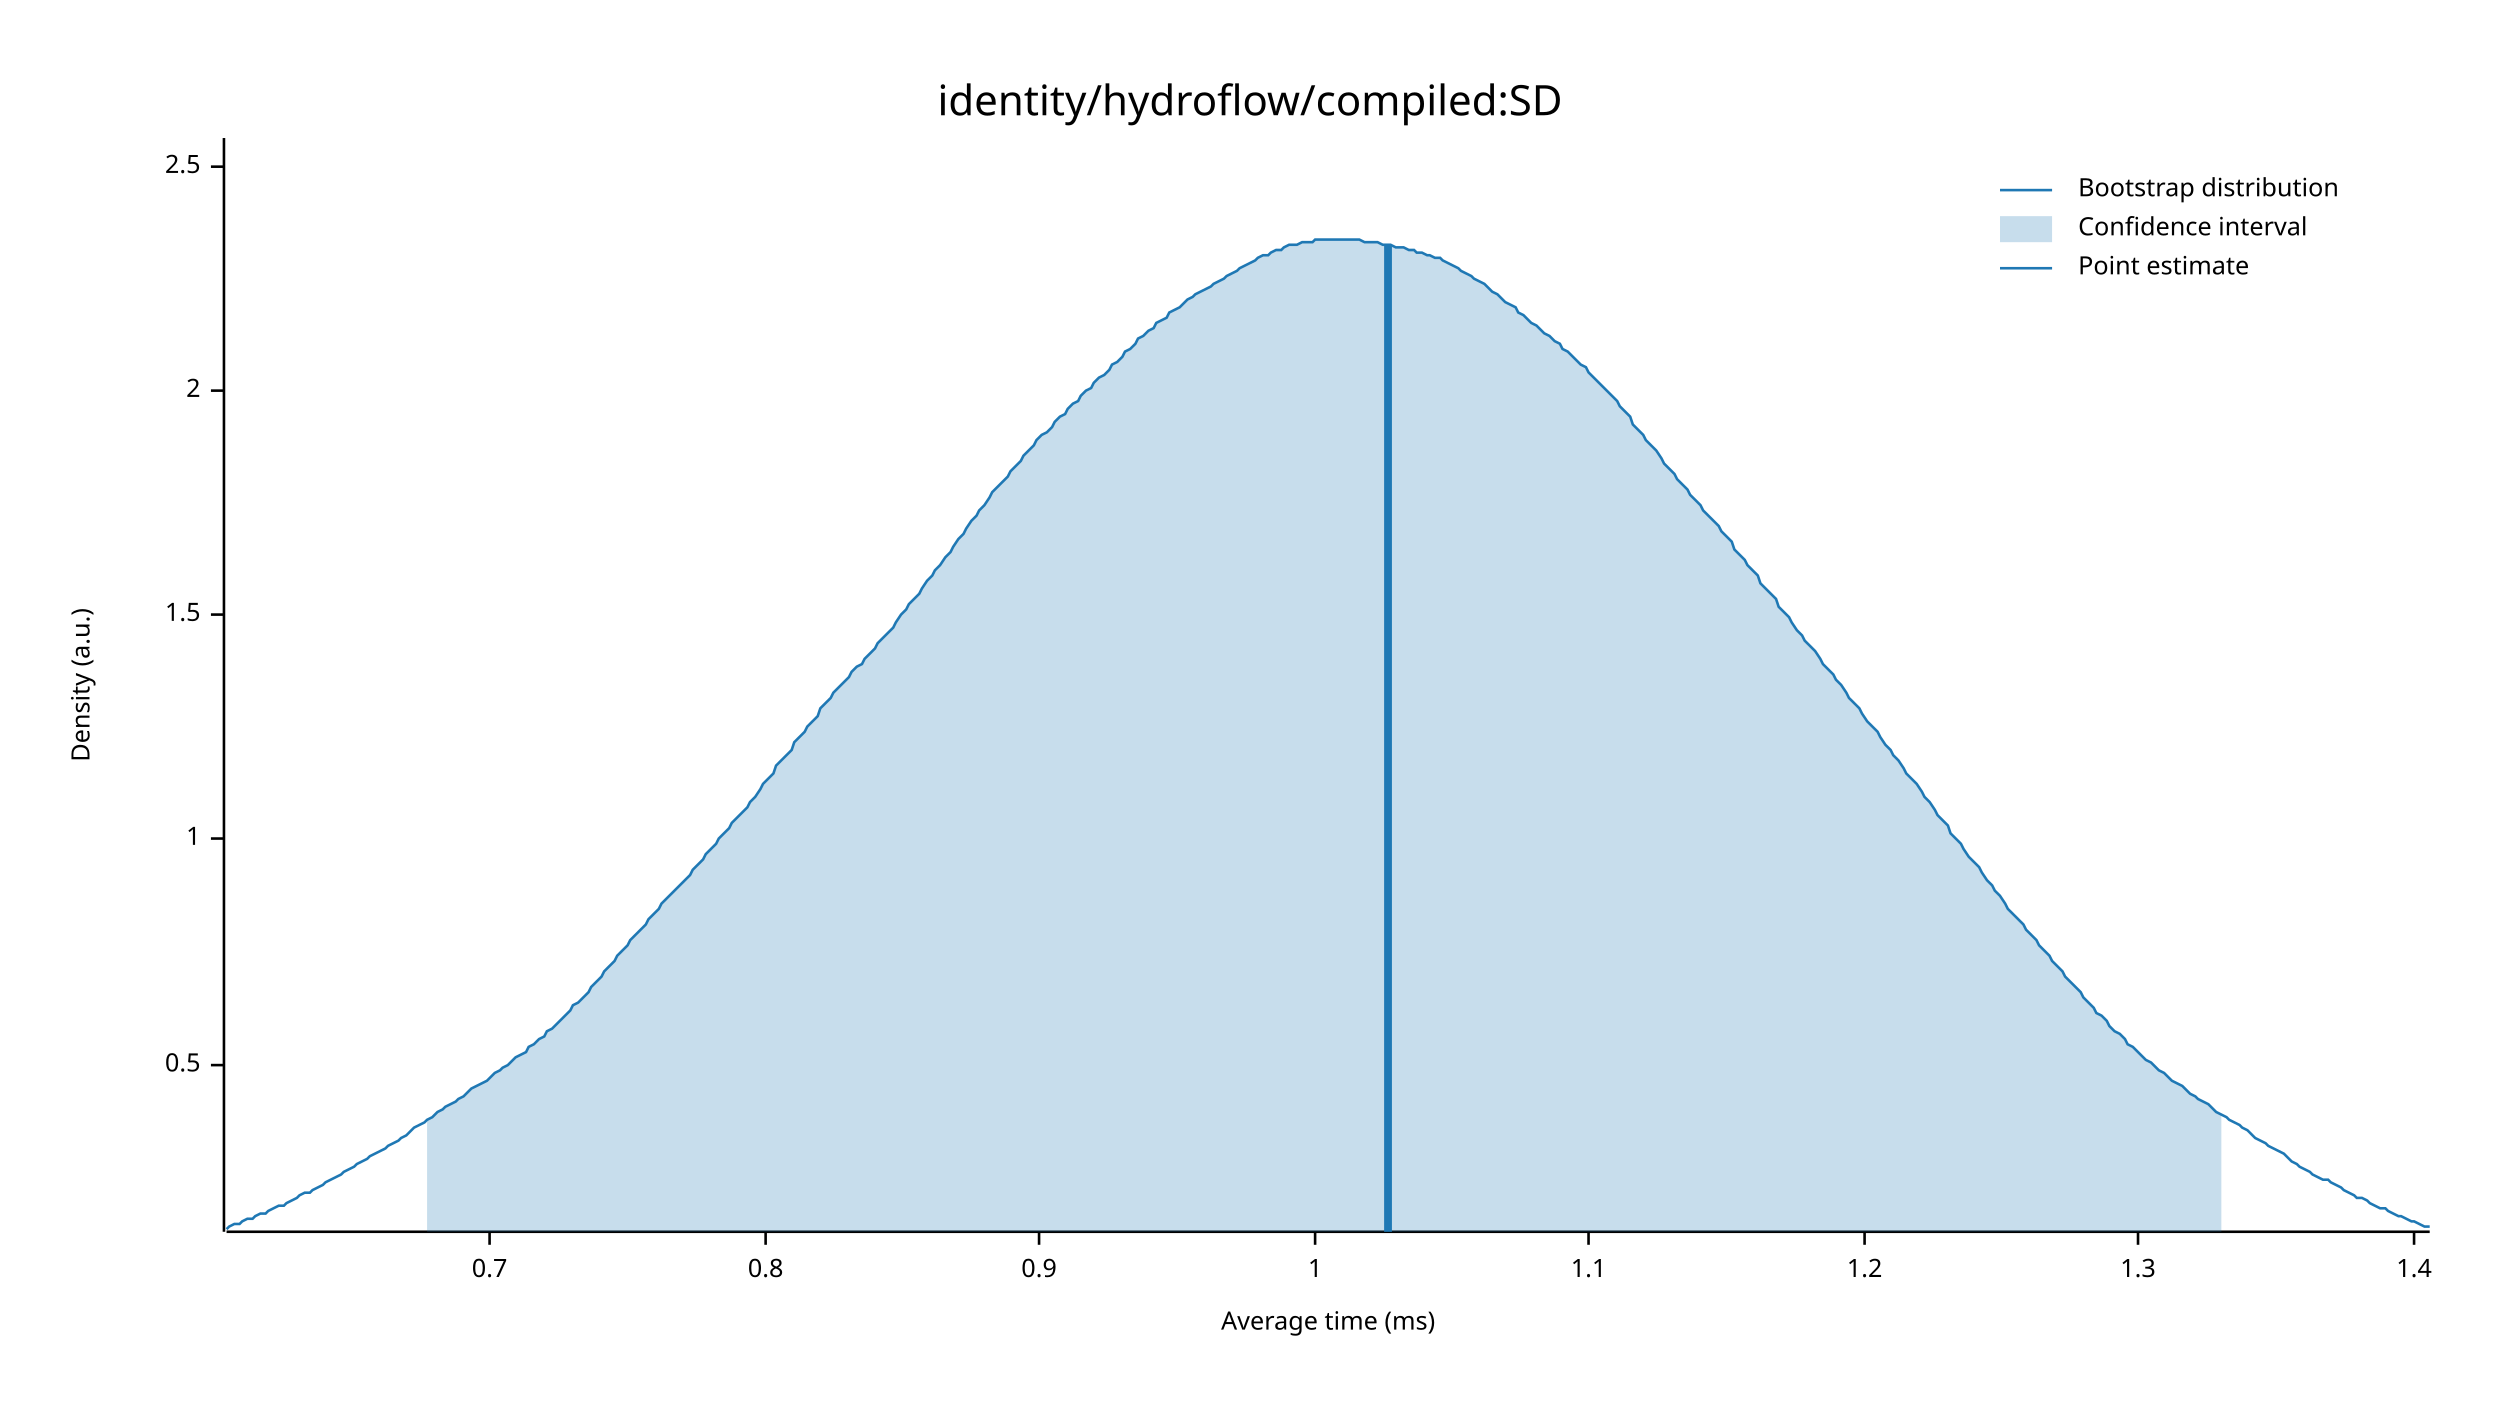
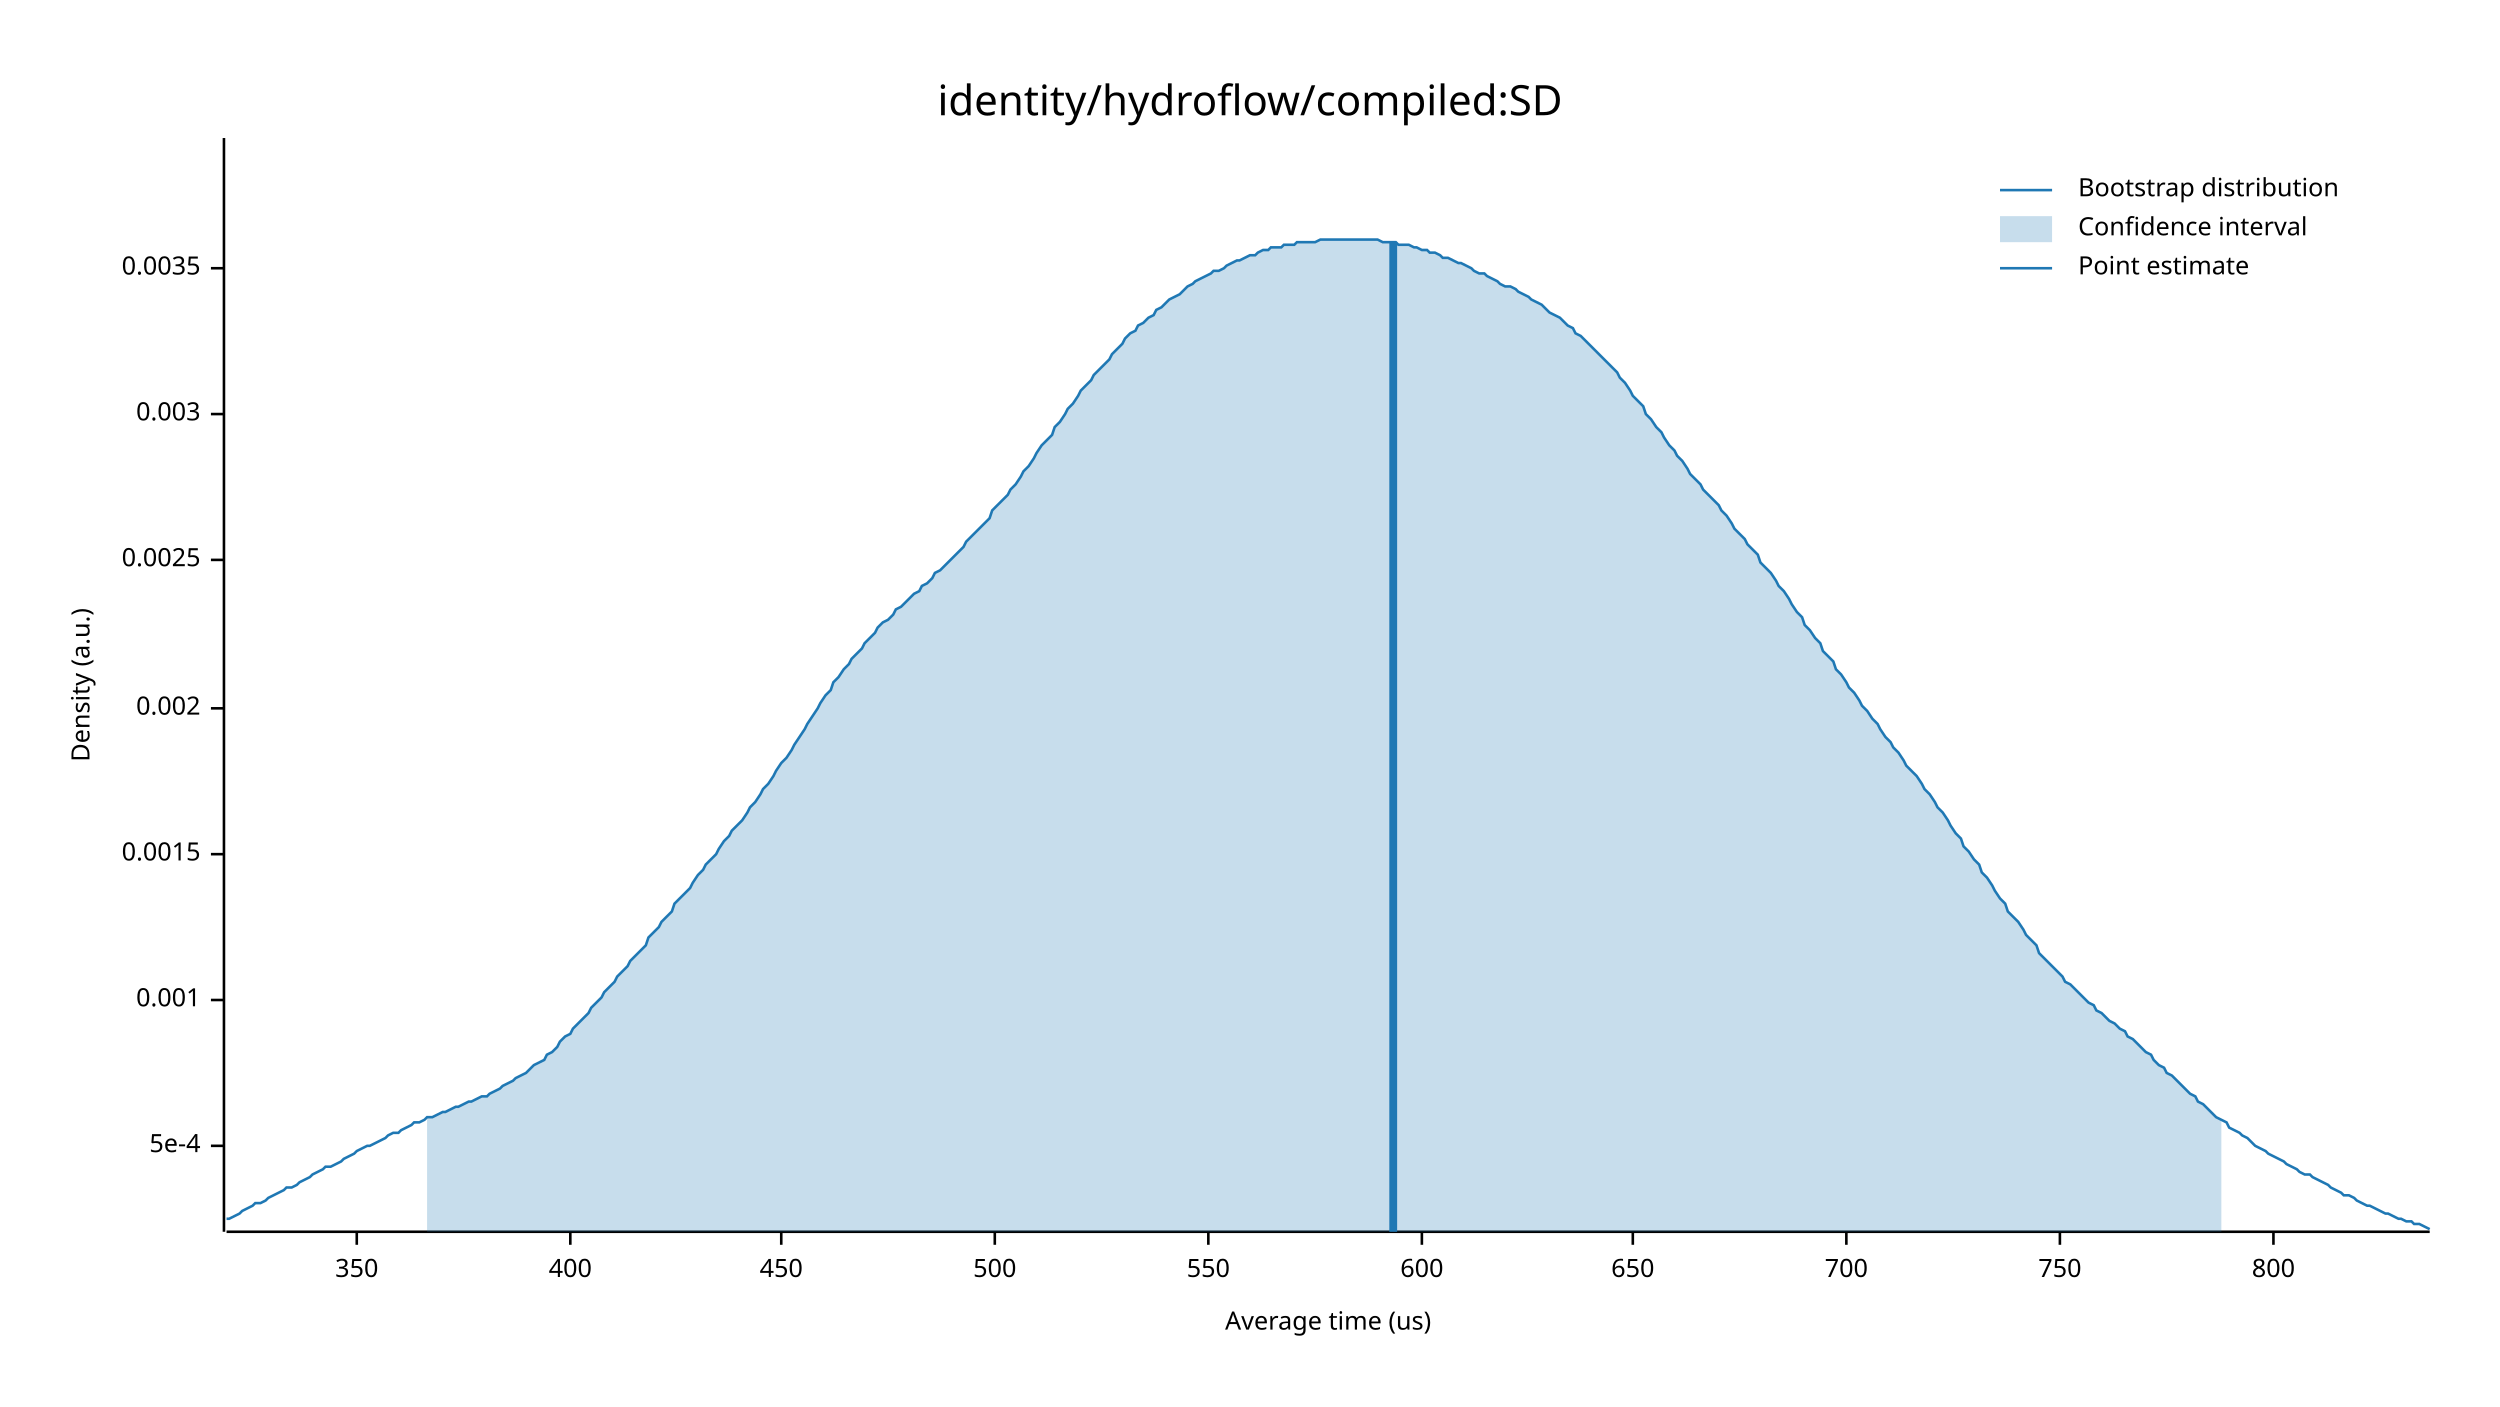
<svg xmlns="http://www.w3.org/2000/svg" width="960" height="540" viewBox="0 0 960 540">
  <text x="480" y="32" dy="0.76em" text-anchor="middle" font-family="sans-serif" font-size="16.129" opacity="1" fill="#000000">
identity/hydroflow/compiled:SD
</text>
  <text x="27" y="263" dy="0.76em" text-anchor="middle" font-family="sans-serif" font-size="9.677" opacity="1" fill="#000000" transform="rotate(270, 27, 263)">
Density (a.u.)
</text>
  <text x="510" y="513" dy="-0.5ex" text-anchor="middle" font-family="sans-serif" font-size="9.677" opacity="1" fill="#000000">
- Average time (ms)
+ Average time (us)
</text>
  <polyline fill="none" opacity="1" stroke="#000000" stroke-width="1" points="86,53 86,473 " />
-   <text x="77" y="409" dy="0.5ex" text-anchor="end" font-family="sans-serif" font-size="9.677" opacity="1" fill="#000000">
- 0.5
+   <text x="77" y="440" dy="0.5ex" text-anchor="end" font-family="sans-serif" font-size="9.677" opacity="1" fill="#000000">
+ 5e-4
</text>
-   <polyline fill="none" opacity="1" stroke="#000000" stroke-width="1" points="81,409 86,409 " />
-   <text x="77" y="322" dy="0.5ex" text-anchor="end" font-family="sans-serif" font-size="9.677" opacity="1" fill="#000000">
- 1
+   <polyline fill="none" opacity="1" stroke="#000000" stroke-width="1" points="81,440 86,440 " />
+   <text x="77" y="384" dy="0.5ex" text-anchor="end" font-family="sans-serif" font-size="9.677" opacity="1" fill="#000000">
+ 0.001
</text>
-   <polyline fill="none" opacity="1" stroke="#000000" stroke-width="1" points="81,322 86,322 " />
-   <text x="77" y="236" dy="0.5ex" text-anchor="end" font-family="sans-serif" font-size="9.677" opacity="1" fill="#000000">
- 1.5
+   <polyline fill="none" opacity="1" stroke="#000000" stroke-width="1" points="81,384 86,384 " />
+   <text x="77" y="328" dy="0.5ex" text-anchor="end" font-family="sans-serif" font-size="9.677" opacity="1" fill="#000000">
+ 0.0015
</text>
-   <polyline fill="none" opacity="1" stroke="#000000" stroke-width="1" points="81,236 86,236 " />
-   <text x="77" y="150" dy="0.5ex" text-anchor="end" font-family="sans-serif" font-size="9.677" opacity="1" fill="#000000">
- 2
+   <polyline fill="none" opacity="1" stroke="#000000" stroke-width="1" points="81,328 86,328 " />
+   <text x="77" y="272" dy="0.5ex" text-anchor="end" font-family="sans-serif" font-size="9.677" opacity="1" fill="#000000">
+ 0.002
</text>
-   <polyline fill="none" opacity="1" stroke="#000000" stroke-width="1" points="81,150 86,150 " />
-   <text x="77" y="64" dy="0.5ex" text-anchor="end" font-family="sans-serif" font-size="9.677" opacity="1" fill="#000000">
- 2.5
+   <polyline fill="none" opacity="1" stroke="#000000" stroke-width="1" points="81,272 86,272 " />
+   <text x="77" y="215" dy="0.5ex" text-anchor="end" font-family="sans-serif" font-size="9.677" opacity="1" fill="#000000">
+ 0.0025
</text>
-   <polyline fill="none" opacity="1" stroke="#000000" stroke-width="1" points="81,64 86,64 " />
+   <polyline fill="none" opacity="1" stroke="#000000" stroke-width="1" points="81,215 86,215 " />
+   <text x="77" y="159" dy="0.5ex" text-anchor="end" font-family="sans-serif" font-size="9.677" opacity="1" fill="#000000">
+ 0.003
+ </text>
+   <polyline fill="none" opacity="1" stroke="#000000" stroke-width="1" points="81,159 86,159 " />
+   <text x="77" y="103" dy="0.5ex" text-anchor="end" font-family="sans-serif" font-size="9.677" opacity="1" fill="#000000">
+ 0.0035
+ </text>
+   <polyline fill="none" opacity="1" stroke="#000000" stroke-width="1" points="81,103 86,103 " />
  <polyline fill="none" opacity="1" stroke="#000000" stroke-width="1" points="87,473 933,473 " />
-   <text x="188" y="483" dy="0.76em" text-anchor="middle" font-family="sans-serif" font-size="9.677" opacity="1" fill="#000000">
- 0.7
+   <text x="137" y="483" dy="0.76em" text-anchor="middle" font-family="sans-serif" font-size="9.677" opacity="1" fill="#000000">
+ 350
</text>
-   <polyline fill="none" opacity="1" stroke="#000000" stroke-width="1" points="188,473 188,478 " />
-   <text x="294" y="483" dy="0.76em" text-anchor="middle" font-family="sans-serif" font-size="9.677" opacity="1" fill="#000000">
- 0.8
+   <polyline fill="none" opacity="1" stroke="#000000" stroke-width="1" points="137,473 137,478 " />
+   <text x="219" y="483" dy="0.76em" text-anchor="middle" font-family="sans-serif" font-size="9.677" opacity="1" fill="#000000">
+ 400
</text>
-   <polyline fill="none" opacity="1" stroke="#000000" stroke-width="1" points="294,473 294,478 " />
-   <text x="399" y="483" dy="0.76em" text-anchor="middle" font-family="sans-serif" font-size="9.677" opacity="1" fill="#000000">
- 0.9
+   <polyline fill="none" opacity="1" stroke="#000000" stroke-width="1" points="219,473 219,478 " />
+   <text x="300" y="483" dy="0.76em" text-anchor="middle" font-family="sans-serif" font-size="9.677" opacity="1" fill="#000000">
+ 450
</text>
-   <polyline fill="none" opacity="1" stroke="#000000" stroke-width="1" points="399,473 399,478 " />
-   <text x="505" y="483" dy="0.76em" text-anchor="middle" font-family="sans-serif" font-size="9.677" opacity="1" fill="#000000">
- 1
+   <polyline fill="none" opacity="1" stroke="#000000" stroke-width="1" points="300,473 300,478 " />
+   <text x="382" y="483" dy="0.76em" text-anchor="middle" font-family="sans-serif" font-size="9.677" opacity="1" fill="#000000">
+ 500
</text>
-   <polyline fill="none" opacity="1" stroke="#000000" stroke-width="1" points="505,473 505,478 " />
-   <text x="610" y="483" dy="0.76em" text-anchor="middle" font-family="sans-serif" font-size="9.677" opacity="1" fill="#000000">
- 1.1
+   <polyline fill="none" opacity="1" stroke="#000000" stroke-width="1" points="382,473 382,478 " />
+   <text x="464" y="483" dy="0.76em" text-anchor="middle" font-family="sans-serif" font-size="9.677" opacity="1" fill="#000000">
+ 550
</text>
-   <polyline fill="none" opacity="1" stroke="#000000" stroke-width="1" points="610,473 610,478 " />
-   <text x="716" y="483" dy="0.76em" text-anchor="middle" font-family="sans-serif" font-size="9.677" opacity="1" fill="#000000">
- 1.2
+   <polyline fill="none" opacity="1" stroke="#000000" stroke-width="1" points="464,473 464,478 " />
+   <text x="546" y="483" dy="0.76em" text-anchor="middle" font-family="sans-serif" font-size="9.677" opacity="1" fill="#000000">
+ 600
</text>
-   <polyline fill="none" opacity="1" stroke="#000000" stroke-width="1" points="716,473 716,478 " />
-   <text x="821" y="483" dy="0.76em" text-anchor="middle" font-family="sans-serif" font-size="9.677" opacity="1" fill="#000000">
- 1.3
+   <polyline fill="none" opacity="1" stroke="#000000" stroke-width="1" points="546,473 546,478 " />
+   <text x="627" y="483" dy="0.76em" text-anchor="middle" font-family="sans-serif" font-size="9.677" opacity="1" fill="#000000">
+ 650
</text>
-   <polyline fill="none" opacity="1" stroke="#000000" stroke-width="1" points="821,473 821,478 " />
-   <text x="927" y="483" dy="0.76em" text-anchor="middle" font-family="sans-serif" font-size="9.677" opacity="1" fill="#000000">
- 1.4
+   <polyline fill="none" opacity="1" stroke="#000000" stroke-width="1" points="627,473 627,478 " />
+   <text x="709" y="483" dy="0.76em" text-anchor="middle" font-family="sans-serif" font-size="9.677" opacity="1" fill="#000000">
+ 700
</text>
-   <polyline fill="none" opacity="1" stroke="#000000" stroke-width="1" points="927,473 927,478 " />
-   <polyline fill="none" opacity="1" stroke="#1F78B4" stroke-width="1" points="87,472 88,471 90,470 92,470 93,469 95,468 97,468 98,467 100,466 102,466 103,465 105,464 107,463 109,463 110,462 112,461 114,460 115,459 117,458 119,458 120,457 122,456 124,455 125,454 127,453 129,452 131,451 132,450 134,449 136,448 137,447 139,446 141,445 142,444 144,443 146,442 148,441 149,440 151,439 153,438 154,437 156,436 158,434 159,433 161,432 163,431 164,430 166,429 168,427 170,426 171,425 173,424 175,423 176,422 178,421 180,419 181,418 183,417 185,416 187,415 188,414 190,412 192,411 193,410 195,409 197,407 198,406 200,405 202,404 203,402 205,401 207,399 209,398 210,396 212,395 214,393 215,392 217,390 219,388 220,386 222,385 224,383 226,381 227,379 229,377 231,375 232,373 234,371 236,369 237,367 239,365 241,363 242,361 244,359 246,357 248,355 249,353 251,351 253,349 254,347 256,345 258,343 259,342 261,340 263,338 265,336 266,334 268,332 270,330 271,328 273,326 275,324 276,322 278,320 280,318 281,316 283,314 285,312 287,310 288,308 290,306 292,303 293,301 295,299 297,297 298,294 300,292 302,290 304,288 305,285 307,283 309,281 310,279 312,277 314,275 315,272 317,270 319,268 320,266 322,264 324,262 326,260 327,258 329,256 331,255 332,253 334,251 336,249 337,247 339,245 341,243 343,241 344,239 346,236 348,234 349,232 351,230 353,228 354,226 356,223 358,221 359,219 361,217 363,214 365,212 366,210 368,207 370,205 371,203 373,200 375,198 376,196 378,194 380,191 381,189 383,187 385,185 387,183 388,181 390,179 392,177 393,175 395,173 397,171 398,169 400,167 402,166 404,164 405,162 407,160 409,159 410,157 412,155 414,154 415,152 417,150 419,149 420,147 422,145 424,144 426,142 427,140 429,139 431,137 432,135 434,134 436,132 437,130 439,129 441,127 443,126 444,124 446,123 448,122 449,120 451,119 453,118 454,117 456,115 458,114 459,113 461,112 463,111 465,110 466,109 468,108 470,107 471,106 473,105 475,104 476,103 478,102 480,101 482,100 483,99 485,98 487,98 488,97 490,96 492,96 493,95 495,94 497,94 498,94 500,93 502,93 504,93 505,92 507,92 509,92 510,92 512,92 514,92 515,92 517,92 519,92 521,92 522,92 524,93 526,93 527,93 529,93 531,94 532,94 534,94 536,95 537,95 539,95 541,96 543,96 544,97 546,97 548,98 549,98 551,99 553,99 554,100 556,101 558,102 560,103 561,104 563,105 565,106 566,107 568,108 570,109 571,110 573,112 575,113 576,114 578,116 580,117 582,118 583,120 585,121 587,123 588,124 590,125 592,127 593,128 595,129 597,131 599,132 600,134 602,135 604,137 605,138 607,140 609,141 610,143 612,145 614,147 615,148 617,150 619,152 621,154 622,156 624,158 626,160 627,163 629,165 631,167 632,169 634,171 636,173 638,176 639,178 641,180 643,182 644,184 646,186 648,188 649,190 651,192 653,194 654,196 656,198 658,200 660,202 661,204 663,206 665,208 666,211 668,213 670,215 671,217 673,219 675,221 676,224 678,226 680,228 682,230 683,233 685,235 687,237 688,239 690,242 692,244 693,246 695,248 697,250 699,253 700,255 702,257 704,259 705,261 707,263 709,266 710,268 712,270 714,272 715,274 717,277 719,279 721,281 722,283 724,286 726,288 727,290 729,292 731,295 732,297 734,299 736,301 738,304 739,306 741,308 743,311 744,313 746,315 748,317 749,320 751,322 753,324 754,326 756,329 758,331 760,333 761,335 763,338 765,340 766,342 768,344 770,347 771,349 773,351 775,353 777,355 778,357 780,359 782,361 783,363 785,365 787,367 788,369 790,371 792,373 793,375 795,377 797,379 799,381 800,383 802,385 804,387 805,389 807,390 809,392 810,394 812,396 814,397 816,399 817,401 819,402 821,404 822,405 824,407 826,408 827,409 829,411 831,412 832,413 834,415 836,416 838,417 839,418 841,420 843,421 844,422 846,423 848,424 849,425 851,427 853,428 855,429 856,430 858,431 860,432 861,433 863,434 865,436 866,437 868,438 870,439 871,440 873,441 875,442 877,443 878,444 880,446 882,447 883,448 885,449 887,450 888,451 890,452 892,453 894,453 895,454 897,455 899,456 900,457 902,458 904,459 905,460 907,460 909,461 910,462 912,463 914,464 916,464 917,465 919,466 921,467 922,467 924,468 926,469 927,469 929,470 931,471 933,471 " />
-   <polygon opacity="0.25" fill="#1F78B4" points="164,430 166,429 168,427 170,426 171,425 173,424 175,423 176,422 178,421 180,419 181,418 183,417 185,416 187,415 188,414 190,412 192,411 193,410 195,409 197,407 198,406 200,405 202,404 203,402 205,401 207,399 209,398 210,396 212,395 214,393 215,392 217,390 219,388 220,386 222,385 224,383 226,381 227,379 229,377 231,375 232,373 234,371 236,369 237,367 239,365 241,363 242,361 244,359 246,357 248,355 249,353 251,351 253,349 254,347 256,345 258,343 259,342 261,340 263,338 265,336 266,334 268,332 270,330 271,328 273,326 275,324 276,322 278,320 280,318 281,316 283,314 285,312 287,310 288,308 290,306 292,303 293,301 295,299 297,297 298,294 300,292 302,290 304,288 305,285 307,283 309,281 310,279 312,277 314,275 315,272 317,270 319,268 320,266 322,264 324,262 326,260 327,258 329,256 331,255 332,253 334,251 336,249 337,247 339,245 341,243 343,241 344,239 346,236 348,234 349,232 351,230 353,228 354,226 356,223 358,221 359,219 361,217 363,214 365,212 366,210 368,207 370,205 371,203 373,200 375,198 376,196 378,194 380,191 381,189 383,187 385,185 387,183 388,181 390,179 392,177 393,175 395,173 397,171 398,169 400,167 402,166 404,164 405,162 407,160 409,159 410,157 412,155 414,154 415,152 417,150 419,149 420,147 422,145 424,144 426,142 427,140 429,139 431,137 432,135 434,134 436,132 437,130 439,129 441,127 443,126 444,124 446,123 448,122 449,120 451,119 453,118 454,117 456,115 458,114 459,113 461,112 463,111 465,110 466,109 468,108 470,107 471,106 473,105 475,104 476,103 478,102 480,101 482,100 483,99 485,98 487,98 488,97 490,96 492,96 493,95 495,94 497,94 498,94 500,93 502,93 504,93 505,92 507,92 509,92 510,92 512,92 514,92 515,92 517,92 519,92 521,92 522,92 524,93 526,93 527,93 529,93 531,94 532,94 534,94 536,95 537,95 539,95 541,96 543,96 544,97 546,97 548,98 549,98 551,99 553,99 554,100 556,101 558,102 560,103 561,104 563,105 565,106 566,107 568,108 570,109 571,110 573,112 575,113 576,114 578,116 580,117 582,118 583,120 585,121 587,123 588,124 590,125 592,127 593,128 595,129 597,131 599,132 600,134 602,135 604,137 605,138 607,140 609,141 610,143 612,145 614,147 615,148 617,150 619,152 621,154 622,156 624,158 626,160 627,163 629,165 631,167 632,169 634,171 636,173 638,176 639,178 641,180 643,182 644,184 646,186 648,188 649,190 651,192 653,194 654,196 656,198 658,200 660,202 661,204 663,206 665,208 666,211 668,213 670,215 671,217 673,219 675,221 676,224 678,226 680,228 682,230 683,233 685,235 687,237 688,239 690,242 692,244 693,246 695,248 697,250 699,253 700,255 702,257 704,259 705,261 707,263 709,266 710,268 712,270 714,272 715,274 717,277 719,279 721,281 722,283 724,286 726,288 727,290 729,292 731,295 732,297 734,299 736,301 738,304 739,306 741,308 743,311 744,313 746,315 748,317 749,320 751,322 753,324 754,326 756,329 758,331 760,333 761,335 763,338 765,340 766,342 768,344 770,347 771,349 773,351 775,353 777,355 778,357 780,359 782,361 783,363 785,365 787,367 788,369 790,371 792,373 793,375 795,377 797,379 799,381 800,383 802,385 804,387 805,389 807,390 809,392 810,394 812,396 814,397 816,399 817,401 819,402 821,404 822,405 824,407 826,408 827,409 829,411 831,412 832,413 834,415 836,416 838,417 839,418 841,420 843,421 844,422 846,423 848,424 849,425 851,427 853,428 853,473 164,473 " />
-   <polyline fill="none" opacity="1" stroke="#1F78B4" stroke-width="3" points="533,473 533,94 " />
+   <polyline fill="none" opacity="1" stroke="#000000" stroke-width="1" points="709,473 709,478 " />
+   <text x="791" y="483" dy="0.76em" text-anchor="middle" font-family="sans-serif" font-size="9.677" opacity="1" fill="#000000">
+ 750
+ </text>
+   <polyline fill="none" opacity="1" stroke="#000000" stroke-width="1" points="791,473 791,478 " />
+   <text x="873" y="483" dy="0.76em" text-anchor="middle" font-family="sans-serif" font-size="9.677" opacity="1" fill="#000000">
+ 800
+ </text>
+   <polyline fill="none" opacity="1" stroke="#000000" stroke-width="1" points="873,473 873,478 " />
+   <polyline fill="none" opacity="1" stroke="#1F78B4" stroke-width="1" points="87,468 88,468 90,467 92,466 93,465 95,464 97,463 98,462 100,462 102,461 103,460 105,459 107,458 109,457 110,456 112,456 114,455 115,454 117,453 119,452 120,451 122,450 124,449 125,448 127,448 129,447 131,446 132,445 134,444 136,443 137,442 139,441 141,440 142,440 144,439 146,438 148,437 149,436 151,435 153,435 154,434 156,433 158,432 159,431 161,431 163,430 164,429 166,429 168,428 170,427 171,427 173,426 175,425 176,425 178,424 180,423 181,423 183,422 185,421 187,421 188,420 190,419 192,418 193,417 195,416 197,415 198,414 200,413 202,412 203,411 205,409 207,408 209,407 210,405 212,404 214,402 215,400 217,398 219,397 220,395 222,393 224,391 226,389 227,387 229,385 231,383 232,381 234,379 236,377 237,375 239,373 241,371 242,369 244,367 246,365 248,363 249,360 251,358 253,356 254,354 256,352 258,350 259,347 261,345 263,343 265,341 266,339 268,336 270,334 271,332 273,330 275,328 276,326 278,323 280,321 281,319 283,317 285,315 287,312 288,310 290,308 292,305 293,303 295,301 297,298 298,296 300,293 302,291 304,288 305,286 307,283 309,280 310,278 312,275 314,272 315,270 317,267 319,265 320,262 322,260 324,257 326,255 327,253 329,251 331,249 332,247 334,245 336,243 337,241 339,239 341,238 343,236 344,234 346,233 348,231 349,230 351,228 353,227 354,225 356,224 358,222 359,220 361,219 363,217 365,215 366,214 368,212 370,210 371,208 373,206 375,204 376,203 378,201 380,199 381,196 383,194 385,192 387,190 388,188 390,186 392,183 393,181 395,179 397,176 398,174 400,171 402,169 404,167 405,164 407,162 409,159 410,157 412,155 414,152 415,150 417,148 419,146 420,144 422,142 424,140 426,138 427,136 429,134 431,132 432,130 434,128 436,127 437,125 439,124 441,122 443,121 444,119 446,118 448,116 449,115 451,114 453,113 454,112 456,110 458,109 459,108 461,107 463,106 465,105 466,104 468,104 470,103 471,102 473,101 475,100 476,100 478,99 480,98 482,98 483,97 485,96 487,96 488,95 490,95 492,95 493,94 495,94 497,94 498,93 500,93 502,93 504,93 505,93 507,92 509,92 510,92 512,92 514,92 515,92 517,92 519,92 521,92 522,92 524,92 526,92 527,92 529,92 531,93 532,93 534,93 536,93 537,94 539,94 541,94 543,95 544,95 546,96 548,96 549,97 551,97 553,98 554,99 556,99 558,100 560,101 561,101 563,102 565,103 566,104 568,105 570,105 571,106 573,107 575,108 576,109 578,110 580,110 582,111 583,112 585,113 587,114 588,115 590,116 592,117 593,118 595,120 597,121 599,122 600,123 602,125 604,126 605,128 607,129 609,131 610,132 612,134 614,136 615,137 617,139 619,141 621,143 622,145 624,147 626,150 627,152 629,154 631,156 632,159 634,161 636,164 638,166 639,168 641,171 643,173 644,175 646,177 648,180 649,182 651,184 653,186 654,188 656,190 658,192 660,194 661,196 663,198 665,201 666,203 668,205 670,207 671,209 673,211 675,213 676,216 678,218 680,220 682,223 683,225 685,227 687,230 688,232 690,235 692,237 693,240 695,242 697,245 699,247 700,250 702,252 704,254 705,257 707,259 709,262 710,264 712,266 714,269 715,271 717,273 719,276 721,278 722,280 724,283 726,285 727,287 729,289 731,292 732,294 734,296 736,298 738,301 739,303 741,305 743,308 744,310 746,312 748,315 749,317 751,320 753,322 754,325 756,327 758,330 760,332 761,335 763,337 765,340 766,342 768,345 770,347 771,350 773,352 775,354 777,357 778,359 780,361 782,363 783,366 785,368 787,370 788,371 790,373 792,375 793,377 795,378 797,380 799,382 800,383 802,385 804,386 805,388 807,389 809,391 810,392 812,393 814,395 816,396 817,398 819,399 821,401 822,402 824,404 826,405 827,407 829,409 831,410 832,412 834,413 836,415 838,417 839,418 841,420 843,421 844,423 846,424 848,426 849,427 851,429 853,430 855,431 856,433 858,434 860,435 861,436 863,437 865,439 866,440 868,441 870,442 871,443 873,444 875,445 877,446 878,447 880,448 882,449 883,450 885,451 887,451 888,452 890,453 892,454 894,455 895,456 897,457 899,458 900,459 902,459 904,460 905,461 907,462 909,463 910,463 912,464 914,465 916,466 917,466 919,467 921,468 922,468 924,469 926,469 927,470 929,470 931,471 933,472 " />
+   <polygon opacity="0.25" fill="#1F78B4" points="164,429 166,429 168,428 170,427 171,427 173,426 175,425 176,425 178,424 180,423 181,423 183,422 185,421 187,421 188,420 190,419 192,418 193,417 195,416 197,415 198,414 200,413 202,412 203,411 205,409 207,408 209,407 210,405 212,404 214,402 215,400 217,398 219,397 220,395 222,393 224,391 226,389 227,387 229,385 231,383 232,381 234,379 236,377 237,375 239,373 241,371 242,369 244,367 246,365 248,363 249,360 251,358 253,356 254,354 256,352 258,350 259,347 261,345 263,343 265,341 266,339 268,336 270,334 271,332 273,330 275,328 276,326 278,323 280,321 281,319 283,317 285,315 287,312 288,310 290,308 292,305 293,303 295,301 297,298 298,296 300,293 302,291 304,288 305,286 307,283 309,280 310,278 312,275 314,272 315,270 317,267 319,265 320,262 322,260 324,257 326,255 327,253 329,251 331,249 332,247 334,245 336,243 337,241 339,239 341,238 343,236 344,234 346,233 348,231 349,230 351,228 353,227 354,225 356,224 358,222 359,220 361,219 363,217 365,215 366,214 368,212 370,210 371,208 373,206 375,204 376,203 378,201 380,199 381,196 383,194 385,192 387,190 388,188 390,186 392,183 393,181 395,179 397,176 398,174 400,171 402,169 404,167 405,164 407,162 409,159 410,157 412,155 414,152 415,150 417,148 419,146 420,144 422,142 424,140 426,138 427,136 429,134 431,132 432,130 434,128 436,127 437,125 439,124 441,122 443,121 444,119 446,118 448,116 449,115 451,114 453,113 454,112 456,110 458,109 459,108 461,107 463,106 465,105 466,104 468,104 470,103 471,102 473,101 475,100 476,100 478,99 480,98 482,98 483,97 485,96 487,96 488,95 490,95 492,95 493,94 495,94 497,94 498,93 500,93 502,93 504,93 505,93 507,92 509,92 510,92 512,92 514,92 515,92 517,92 519,92 521,92 522,92 524,92 526,92 527,92 529,92 531,93 532,93 534,93 536,93 537,94 539,94 541,94 543,95 544,95 546,96 548,96 549,97 551,97 553,98 554,99 556,99 558,100 560,101 561,101 563,102 565,103 566,104 568,105 570,105 571,106 573,107 575,108 576,109 578,110 580,110 582,111 583,112 585,113 587,114 588,115 590,116 592,117 593,118 595,120 597,121 599,122 600,123 602,125 604,126 605,128 607,129 609,131 610,132 612,134 614,136 615,137 617,139 619,141 621,143 622,145 624,147 626,150 627,152 629,154 631,156 632,159 634,161 636,164 638,166 639,168 641,171 643,173 644,175 646,177 648,180 649,182 651,184 653,186 654,188 656,190 658,192 660,194 661,196 663,198 665,201 666,203 668,205 670,207 671,209 673,211 675,213 676,216 678,218 680,220 682,223 683,225 685,227 687,230 688,232 690,235 692,237 693,240 695,242 697,245 699,247 700,250 702,252 704,254 705,257 707,259 709,262 710,264 712,266 714,269 715,271 717,273 719,276 721,278 722,280 724,283 726,285 727,287 729,289 731,292 732,294 734,296 736,298 738,301 739,303 741,305 743,308 744,310 746,312 748,315 749,317 751,320 753,322 754,325 756,327 758,330 760,332 761,335 763,337 765,340 766,342 768,345 770,347 771,350 773,352 775,354 777,357 778,359 780,361 782,363 783,366 785,368 787,370 788,371 790,373 792,375 793,377 795,378 797,380 799,382 800,383 802,385 804,386 805,388 807,389 809,391 810,392 812,393 814,395 816,396 817,398 819,399 821,401 822,402 824,404 826,405 827,407 829,409 831,410 832,412 834,413 836,415 838,417 839,418 841,420 843,421 844,423 846,424 848,426 849,427 851,429 853,430 853,473 164,473 " />
+   <polyline fill="none" opacity="1" stroke="#1F78B4" stroke-width="3" points="535,473 535,93 " />
  <text x="798" y="68" dy="0.76em" text-anchor="start" font-family="sans-serif" font-size="9.677" opacity="1" fill="#000000">
Bootstrap distribution
</text>
  <text x="798" y="83" dy="0.76em" text-anchor="start" font-family="sans-serif" font-size="9.677" opacity="1" fill="#000000">
Confidence interval
</text>
  <text x="798" y="98" dy="0.76em" text-anchor="start" font-family="sans-serif" font-size="9.677" opacity="1" fill="#000000">
Point estimate
</text>
  <polyline fill="none" opacity="1" stroke="#1F78B4" stroke-width="1" points="768,73 788,73 " />
  <rect x="768" y="83" width="20" height="10" opacity="0.25" fill="#1F78B4" stroke="none" />
  <polyline fill="none" opacity="1" stroke="#1F78B4" stroke-width="1" points="768,103 788,103 " />
</svg>
